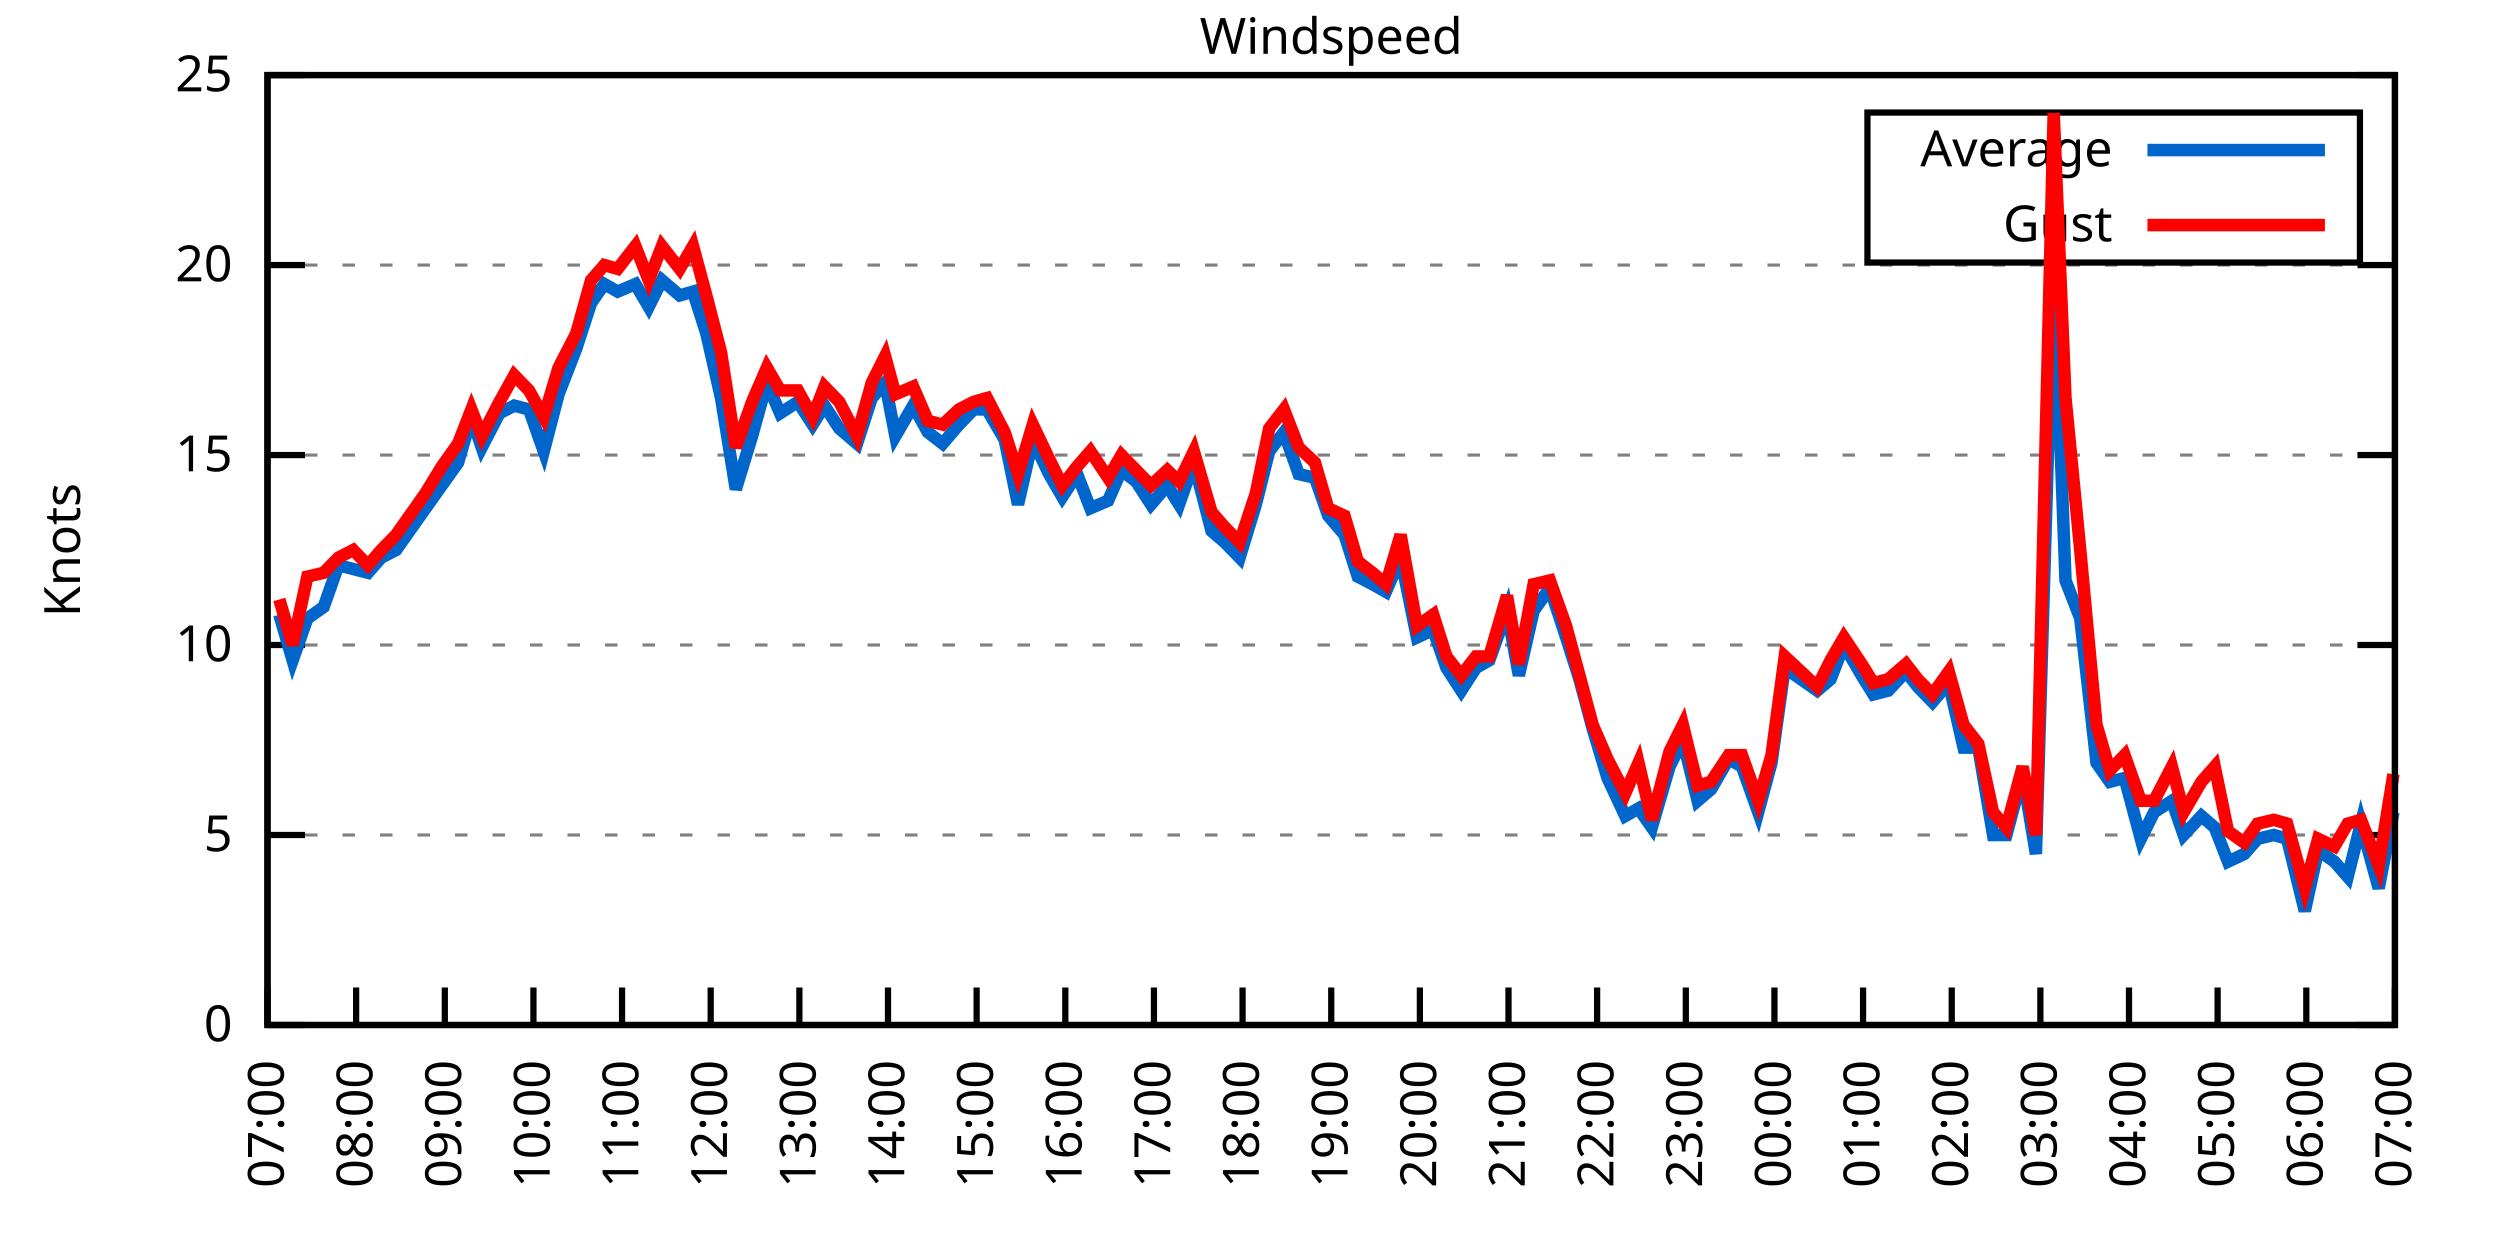
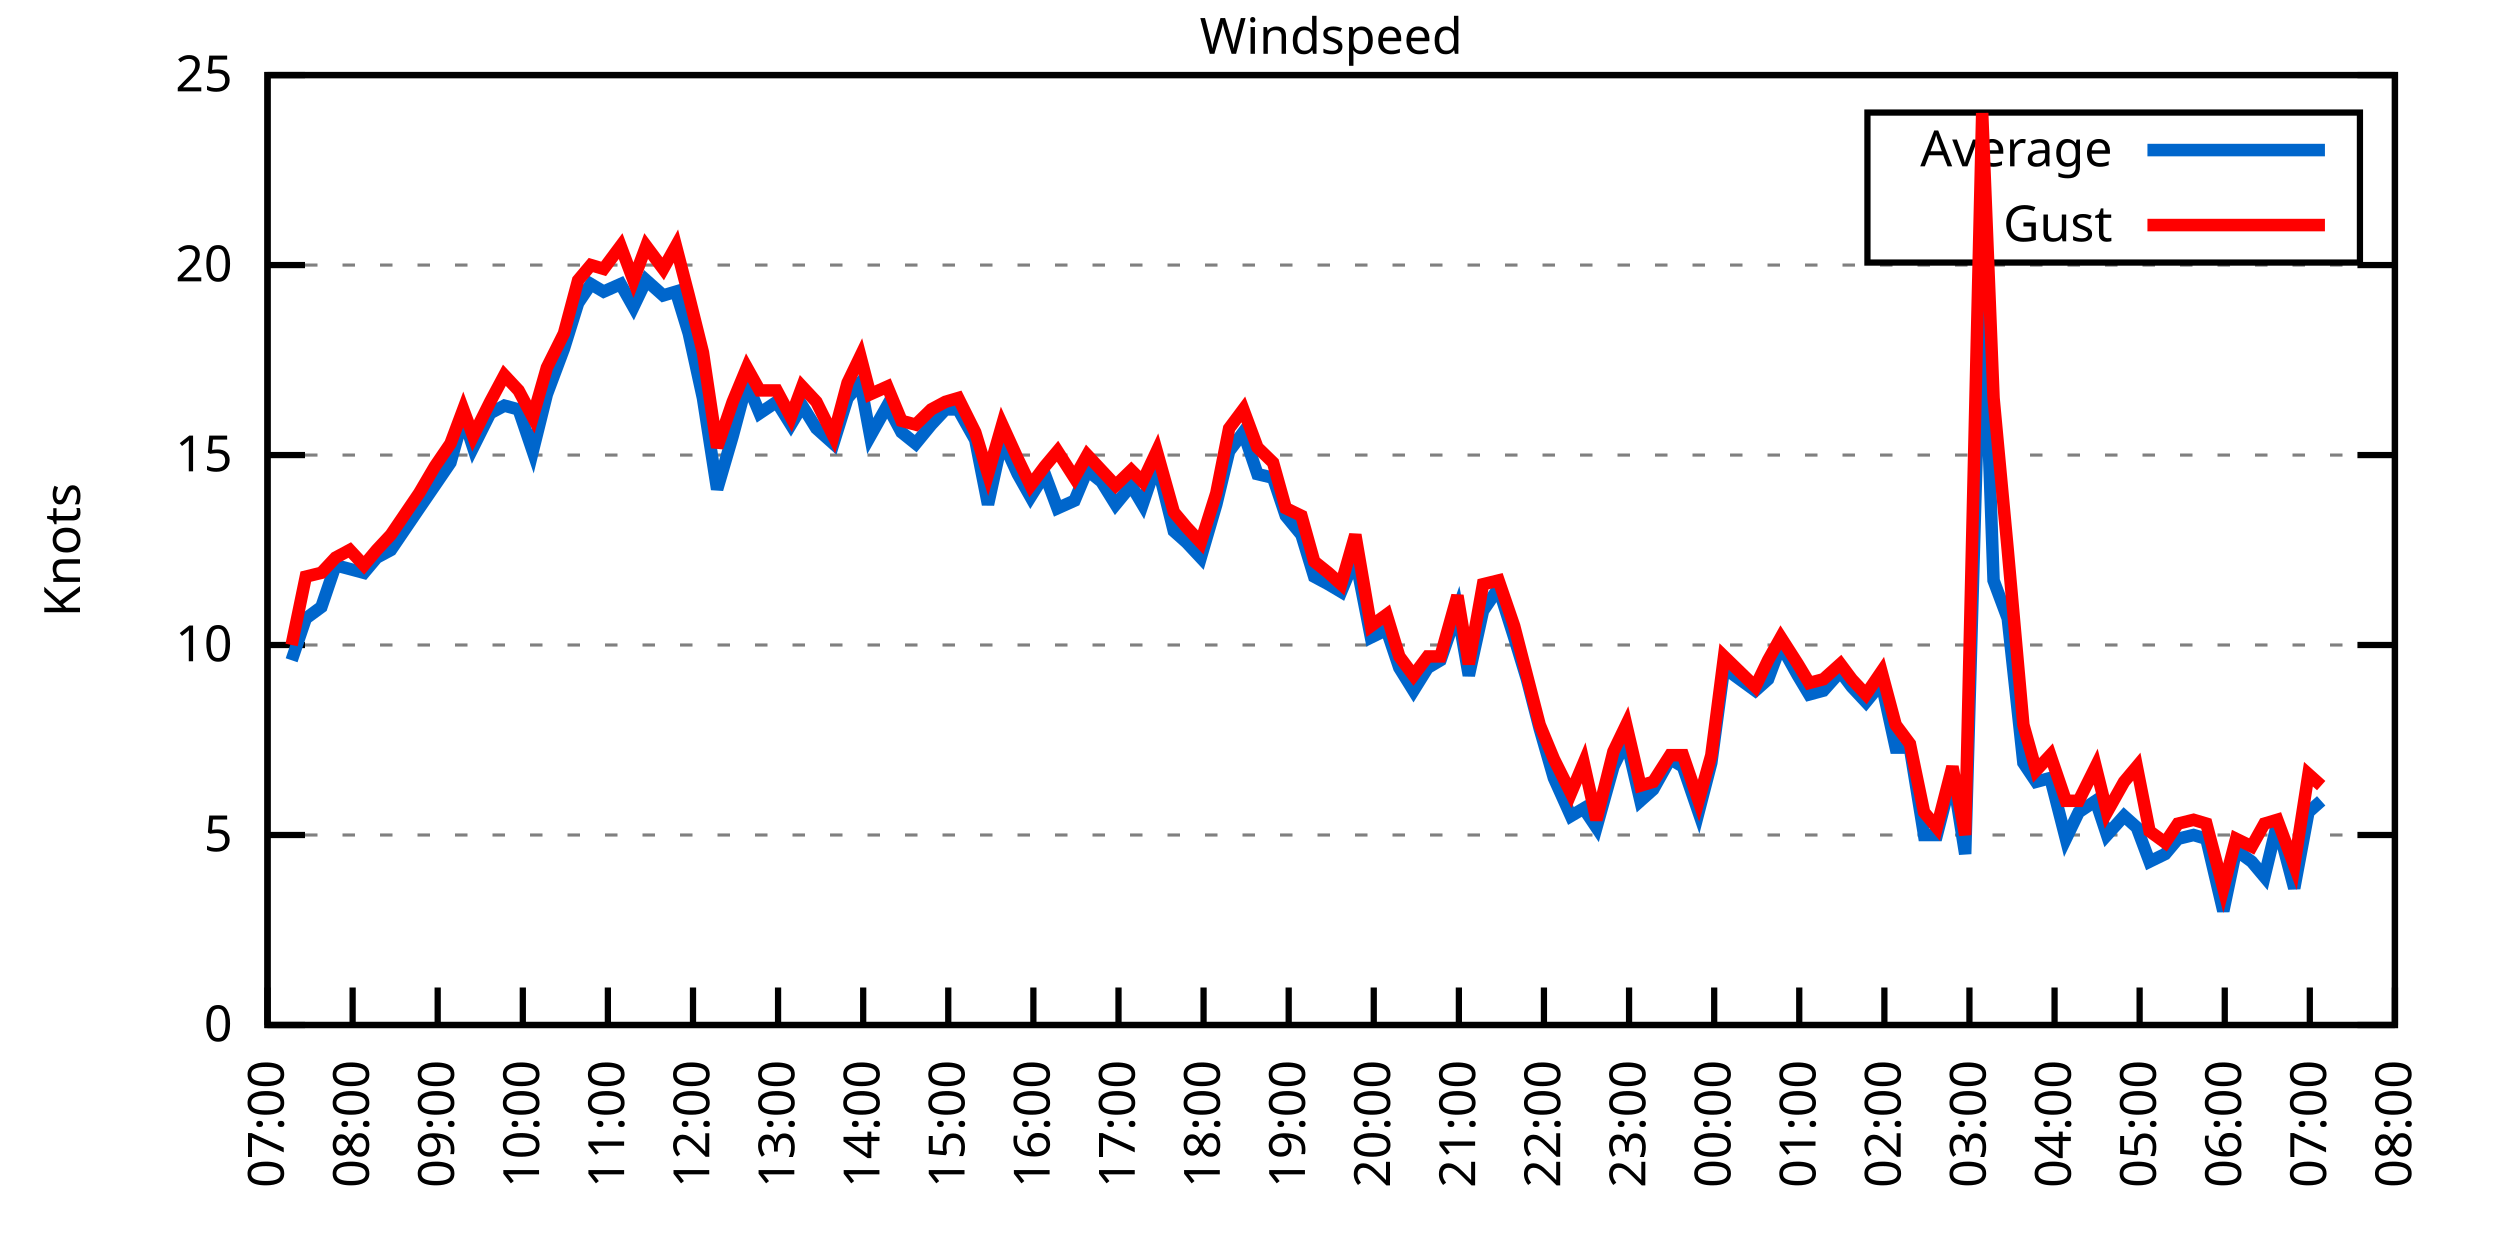
<svg xmlns="http://www.w3.org/2000/svg" xmlns:xlink="http://www.w3.org/1999/xlink" width="400" height="200" viewBox="0 0 400 200">
  <g id="gnuplot_canvas">
    <rect x="0" y="0" width="400" height="200" fill="none" />
    <defs>
      <circle id="gpDot" r="0.5" stroke-width="0.5" stroke="currentColor" />
      <path id="gpPt0" stroke-width="0.333" stroke="currentColor" d="M-1,0 h2 M0,-1 v2" />
      <path id="gpPt1" stroke-width="0.333" stroke="currentColor" d="M-1,-1 L1,1 M1,-1 L-1,1" />
      <path id="gpPt2" stroke-width="0.333" stroke="currentColor" d="M-1,0 L1,0 M0,-1 L0,1 M-1,-1 L1,1 M-1,1 L1,-1" />
      <rect id="gpPt3" stroke-width="0.333" stroke="currentColor" x="-1" y="-1" width="2" height="2" />
      <rect id="gpPt4" stroke-width="0.333" stroke="currentColor" fill="currentColor" x="-1" y="-1" width="2" height="2" />
      <circle id="gpPt5" stroke-width="0.333" stroke="currentColor" cx="0" cy="0" r="1" />
      <use xlink:href="#gpPt5" id="gpPt6" fill="currentColor" stroke="none" />
      <path id="gpPt7" stroke-width="0.333" stroke="currentColor" d="M0,-1.33 L-1.33,0.67 L1.33,0.67 z" />
      <use xlink:href="#gpPt7" id="gpPt8" fill="currentColor" stroke="none" />
      <use xlink:href="#gpPt7" id="gpPt9" stroke="currentColor" transform="rotate(180)" />
      <use xlink:href="#gpPt9" id="gpPt10" fill="currentColor" stroke="none" />
      <use xlink:href="#gpPt3" id="gpPt11" stroke="currentColor" transform="rotate(45)" />
      <use xlink:href="#gpPt11" id="gpPt12" fill="currentColor" stroke="none" />
      <path id="gpPt13" stroke-width="0.333" stroke="currentColor" d="M0,1.330 L1.265,0.411 L0.782,-1.067 L-0.782,-1.076 L-1.265,0.411 z" />
      <use xlink:href="#gpPt13" id="gpPt14" fill="currentColor" stroke="none" />
      <filter id="textbox" filterUnits="objectBoundingBox" x="0" y="0" height="1" width="1">
        <feFlood flood-color="white" flood-opacity="1" result="bgnd" />
        <feComposite in="SourceGraphic" in2="bgnd" operator="atop" />
      </filter>
      <filter id="greybox" filterUnits="objectBoundingBox" x="0" y="0" height="1" width="1">
        <feFlood flood-color="lightgrey" flood-opacity="1" result="grey" />
        <feComposite in="SourceGraphic" in2="grey" operator="atop" />
      </filter>
    </defs>
    <g fill="none" color="white" stroke="currentColor" stroke-width="1.00" stroke-linecap="butt" stroke-linejoin="miter">
</g>
    <g fill="none" color="black" stroke="currentColor" stroke-width="1.00" stroke-linecap="butt" stroke-linejoin="miter">
      <g stroke="none" shape-rendering="crispEdges">
        <polygon fill="rgb(255, 255, 255)" points="42.80,164.00 383.18,164.00 383.18,12.02 42.80,12.02 " />
      </g>
    </g>
    <g fill="none" color="black" stroke="currentColor" stroke-width="1.00" stroke-linecap="butt" stroke-linejoin="miter">
</g>
    <g fill="none" color="black" stroke="black" stroke-width="0.50" stroke-linecap="butt" stroke-linejoin="miter">
</g>
    <g fill="none" color="gray" stroke="currentColor" stroke-width="0.50" stroke-linecap="butt" stroke-linejoin="miter">
      <path stroke="gray" stroke-dasharray="2,4" class="gridline" d="M42.80,164.00 L383.19,164.00  " />
    </g>
    <g fill="none" color="gray" stroke="gray" stroke-width="1.00" stroke-linecap="butt" stroke-linejoin="miter">
</g>
    <g fill="none" color="black" stroke="currentColor" stroke-width="1.00" stroke-linecap="butt" stroke-linejoin="miter">
      <path stroke="black" d="M42.80,164.00 L48.80,164.00 M383.19,164.00 L377.19,164.00  " />
      <g transform="translate(37.20,166.60)" stroke="none" fill="black" font-family="Sans" font-size="8.00" text-anchor="end">
        <text>
          <tspan font-family="Sans"> 0</tspan>
        </text>
      </g>
    </g>
    <g fill="none" color="black" stroke="currentColor" stroke-width="1.00" stroke-linecap="butt" stroke-linejoin="miter">
</g>
    <g fill="none" color="black" stroke="black" stroke-width="0.50" stroke-linecap="butt" stroke-linejoin="miter">
</g>
    <g fill="none" color="gray" stroke="currentColor" stroke-width="0.50" stroke-linecap="butt" stroke-linejoin="miter">
      <path stroke="gray" stroke-dasharray="2,4" class="gridline" d="M42.80,133.60 L383.19,133.60  " />
    </g>
    <g fill="none" color="gray" stroke="gray" stroke-width="1.00" stroke-linecap="butt" stroke-linejoin="miter">
</g>
    <g fill="none" color="black" stroke="currentColor" stroke-width="1.00" stroke-linecap="butt" stroke-linejoin="miter">
      <path stroke="black" d="M42.80,133.60 L48.80,133.60 M383.19,133.60 L377.19,133.60  " />
      <g transform="translate(37.20,136.20)" stroke="none" fill="black" font-family="Sans" font-size="8.00" text-anchor="end">
        <text>
          <tspan font-family="Sans"> 5</tspan>
        </text>
      </g>
    </g>
    <g fill="none" color="black" stroke="currentColor" stroke-width="1.00" stroke-linecap="butt" stroke-linejoin="miter">
</g>
    <g fill="none" color="black" stroke="black" stroke-width="0.50" stroke-linecap="butt" stroke-linejoin="miter">
</g>
    <g fill="none" color="gray" stroke="currentColor" stroke-width="0.50" stroke-linecap="butt" stroke-linejoin="miter">
      <path stroke="gray" stroke-dasharray="2,4" class="gridline" d="M42.80,103.20 L383.19,103.20  " />
    </g>
    <g fill="none" color="gray" stroke="gray" stroke-width="1.00" stroke-linecap="butt" stroke-linejoin="miter">
</g>
    <g fill="none" color="black" stroke="currentColor" stroke-width="1.00" stroke-linecap="butt" stroke-linejoin="miter">
      <path stroke="black" d="M42.80,103.20 L48.80,103.20 M383.19,103.20 L377.19,103.20  " />
      <g transform="translate(37.20,105.80)" stroke="none" fill="black" font-family="Sans" font-size="8.00" text-anchor="end">
        <text>
          <tspan font-family="Sans"> 10</tspan>
        </text>
      </g>
    </g>
    <g fill="none" color="black" stroke="currentColor" stroke-width="1.00" stroke-linecap="butt" stroke-linejoin="miter">
</g>
    <g fill="none" color="black" stroke="black" stroke-width="0.50" stroke-linecap="butt" stroke-linejoin="miter">
</g>
    <g fill="none" color="gray" stroke="currentColor" stroke-width="0.50" stroke-linecap="butt" stroke-linejoin="miter">
      <path stroke="gray" stroke-dasharray="2,4" class="gridline" d="M42.80,72.81 L383.19,72.81  " />
    </g>
    <g fill="none" color="gray" stroke="gray" stroke-width="1.00" stroke-linecap="butt" stroke-linejoin="miter">
</g>
    <g fill="none" color="black" stroke="currentColor" stroke-width="1.00" stroke-linecap="butt" stroke-linejoin="miter">
      <path stroke="black" d="M42.80,72.81 L48.80,72.81 M383.19,72.81 L377.19,72.81  " />
      <g transform="translate(37.20,75.41)" stroke="none" fill="black" font-family="Sans" font-size="8.00" text-anchor="end">
        <text>
          <tspan font-family="Sans"> 15</tspan>
        </text>
      </g>
    </g>
    <g fill="none" color="black" stroke="currentColor" stroke-width="1.00" stroke-linecap="butt" stroke-linejoin="miter">
</g>
    <g fill="none" color="black" stroke="black" stroke-width="0.50" stroke-linecap="butt" stroke-linejoin="miter">
</g>
    <g fill="none" color="gray" stroke="currentColor" stroke-width="0.50" stroke-linecap="butt" stroke-linejoin="miter">
      <path stroke="gray" stroke-dasharray="2,4" class="gridline" d="M42.80,42.41 L383.19,42.41  " />
    </g>
    <g fill="none" color="gray" stroke="gray" stroke-width="1.00" stroke-linecap="butt" stroke-linejoin="miter">
</g>
    <g fill="none" color="black" stroke="currentColor" stroke-width="1.00" stroke-linecap="butt" stroke-linejoin="miter">
      <path stroke="black" d="M42.80,42.41 L48.80,42.41 M383.19,42.41 L377.19,42.41  " />
      <g transform="translate(37.20,45.01)" stroke="none" fill="black" font-family="Sans" font-size="8.00" text-anchor="end">
        <text>
          <tspan font-family="Sans"> 20</tspan>
        </text>
      </g>
    </g>
    <g fill="none" color="black" stroke="currentColor" stroke-width="1.00" stroke-linecap="butt" stroke-linejoin="miter">
</g>
    <g fill="none" color="black" stroke="black" stroke-width="0.50" stroke-linecap="butt" stroke-linejoin="miter">
</g>
    <g fill="none" color="gray" stroke="currentColor" stroke-width="0.50" stroke-linecap="butt" stroke-linejoin="miter">
      <path stroke="gray" stroke-dasharray="2,4" class="gridline" d="M42.80,12.01 L383.19,12.01  " />
    </g>
    <g fill="none" color="gray" stroke="gray" stroke-width="1.00" stroke-linecap="butt" stroke-linejoin="miter">
</g>
    <g fill="none" color="black" stroke="currentColor" stroke-width="1.00" stroke-linecap="butt" stroke-linejoin="miter">
      <path stroke="black" d="M42.80,12.01 L48.80,12.01 M383.19,12.01 L377.19,12.01  " />
      <g transform="translate(37.20,14.61)" stroke="none" fill="black" font-family="Sans" font-size="8.00" text-anchor="end">
        <text>
          <tspan font-family="Sans"> 25</tspan>
        </text>
      </g>
    </g>
    <g fill="none" color="black" stroke="currentColor" stroke-width="1.00" stroke-linecap="butt" stroke-linejoin="miter">
      <path stroke="black" d="M42.80,164.00 L42.80,158.00  " />
      <g transform="translate(45.40,169.60) rotate(270.00)" stroke="none" fill="black" font-family="Sans" font-size="8.00" text-anchor="end">
        <text>
          <tspan font-family="Sans">07:00</tspan>
        </text>
      </g>
    </g>
    <g fill="none" color="black" stroke="currentColor" stroke-width="1.00" stroke-linecap="butt" stroke-linejoin="miter">
-       <path stroke="black" d="M56.98,164.00 L56.98,158.00  " />
-       <g transform="translate(59.58,169.60) rotate(270.00)" stroke="none" fill="black" font-family="Sans" font-size="8.00" text-anchor="end">
+       <path stroke="black" d="M56.42,164.00 L56.42,158.00  " />
+       <g transform="translate(59.02,169.60) rotate(270.00)" stroke="none" fill="black" font-family="Sans" font-size="8.00" text-anchor="end">
        <text>
          <tspan font-family="Sans">08:00</tspan>
        </text>
      </g>
    </g>
    <g fill="none" color="black" stroke="currentColor" stroke-width="1.00" stroke-linecap="butt" stroke-linejoin="miter">
-       <path stroke="black" d="M71.17,164.00 L71.17,158.00  " />
-       <g transform="translate(73.77,169.60) rotate(270.00)" stroke="none" fill="black" font-family="Sans" font-size="8.00" text-anchor="end">
+       <path stroke="black" d="M70.03,164.00 L70.03,158.00  " />
+       <g transform="translate(72.63,169.60) rotate(270.00)" stroke="none" fill="black" font-family="Sans" font-size="8.00" text-anchor="end">
        <text>
          <tspan font-family="Sans">09:00</tspan>
        </text>
      </g>
    </g>
    <g fill="none" color="black" stroke="currentColor" stroke-width="1.00" stroke-linecap="butt" stroke-linejoin="miter">
-       <path stroke="black" d="M85.35,164.00 L85.35,158.00  " />
-       <g transform="translate(87.95,169.60) rotate(270.00)" stroke="none" fill="black" font-family="Sans" font-size="8.00" text-anchor="end">
+       <path stroke="black" d="M83.65,164.00 L83.65,158.00  " />
+       <g transform="translate(86.25,169.60) rotate(270.00)" stroke="none" fill="black" font-family="Sans" font-size="8.00" text-anchor="end">
        <text>
          <tspan font-family="Sans">10:00</tspan>
        </text>
      </g>
    </g>
    <g fill="none" color="black" stroke="currentColor" stroke-width="1.00" stroke-linecap="butt" stroke-linejoin="miter">
-       <path stroke="black" d="M99.53,164.00 L99.53,158.00  " />
-       <g transform="translate(102.13,169.60) rotate(270.00)" stroke="none" fill="black" font-family="Sans" font-size="8.00" text-anchor="end">
+       <path stroke="black" d="M97.26,164.00 L97.26,158.00  " />
+       <g transform="translate(99.86,169.60) rotate(270.00)" stroke="none" fill="black" font-family="Sans" font-size="8.00" text-anchor="end">
        <text>
          <tspan font-family="Sans">11:00</tspan>
        </text>
      </g>
    </g>
    <g fill="none" color="black" stroke="currentColor" stroke-width="1.00" stroke-linecap="butt" stroke-linejoin="miter">
-       <path stroke="black" d="M113.71,164.00 L113.71,158.00  " />
-       <g transform="translate(116.31,169.60) rotate(270.00)" stroke="none" fill="black" font-family="Sans" font-size="8.00" text-anchor="end">
+       <path stroke="black" d="M110.88,164.00 L110.88,158.00  " />
+       <g transform="translate(113.48,169.60) rotate(270.00)" stroke="none" fill="black" font-family="Sans" font-size="8.00" text-anchor="end">
        <text>
          <tspan font-family="Sans">12:00</tspan>
        </text>
      </g>
    </g>
    <g fill="none" color="black" stroke="currentColor" stroke-width="1.00" stroke-linecap="butt" stroke-linejoin="miter">
-       <path stroke="black" d="M127.90,164.00 L127.90,158.00  " />
-       <g transform="translate(130.50,169.60) rotate(270.00)" stroke="none" fill="black" font-family="Sans" font-size="8.00" text-anchor="end">
+       <path stroke="black" d="M124.49,164.00 L124.49,158.00  " />
+       <g transform="translate(127.09,169.60) rotate(270.00)" stroke="none" fill="black" font-family="Sans" font-size="8.00" text-anchor="end">
        <text>
          <tspan font-family="Sans">13:00</tspan>
        </text>
      </g>
    </g>
    <g fill="none" color="black" stroke="currentColor" stroke-width="1.00" stroke-linecap="butt" stroke-linejoin="miter">
-       <path stroke="black" d="M142.08,164.00 L142.08,158.00  " />
-       <g transform="translate(144.68,169.60) rotate(270.00)" stroke="none" fill="black" font-family="Sans" font-size="8.00" text-anchor="end">
+       <path stroke="black" d="M138.11,164.00 L138.11,158.00  " />
+       <g transform="translate(140.71,169.60) rotate(270.00)" stroke="none" fill="black" font-family="Sans" font-size="8.00" text-anchor="end">
        <text>
          <tspan font-family="Sans">14:00</tspan>
        </text>
      </g>
    </g>
    <g fill="none" color="black" stroke="currentColor" stroke-width="1.00" stroke-linecap="butt" stroke-linejoin="miter">
-       <path stroke="black" d="M156.26,164.00 L156.26,158.00  " />
-       <g transform="translate(158.86,169.60) rotate(270.00)" stroke="none" fill="black" font-family="Sans" font-size="8.00" text-anchor="end">
+       <path stroke="black" d="M151.72,164.00 L151.72,158.00  " />
+       <g transform="translate(154.32,169.60) rotate(270.00)" stroke="none" fill="black" font-family="Sans" font-size="8.00" text-anchor="end">
        <text>
          <tspan font-family="Sans">15:00</tspan>
        </text>
      </g>
    </g>
    <g fill="none" color="black" stroke="currentColor" stroke-width="1.00" stroke-linecap="butt" stroke-linejoin="miter">
-       <path stroke="black" d="M170.45,164.00 L170.45,158.00  " />
-       <g transform="translate(173.05,169.60) rotate(270.00)" stroke="none" fill="black" font-family="Sans" font-size="8.00" text-anchor="end">
+       <path stroke="black" d="M165.34,164.00 L165.34,158.00  " />
+       <g transform="translate(167.94,169.60) rotate(270.00)" stroke="none" fill="black" font-family="Sans" font-size="8.00" text-anchor="end">
        <text>
          <tspan font-family="Sans">16:00</tspan>
        </text>
      </g>
    </g>
    <g fill="none" color="black" stroke="currentColor" stroke-width="1.00" stroke-linecap="butt" stroke-linejoin="miter">
-       <path stroke="black" d="M184.63,164.00 L184.63,158.00  " />
-       <g transform="translate(187.23,169.60) rotate(270.00)" stroke="none" fill="black" font-family="Sans" font-size="8.00" text-anchor="end">
+       <path stroke="black" d="M178.96,164.00 L178.96,158.00  " />
+       <g transform="translate(181.56,169.60) rotate(270.00)" stroke="none" fill="black" font-family="Sans" font-size="8.00" text-anchor="end">
        <text>
          <tspan font-family="Sans">17:00</tspan>
        </text>
      </g>
    </g>
    <g fill="none" color="black" stroke="currentColor" stroke-width="1.00" stroke-linecap="butt" stroke-linejoin="miter">
-       <path stroke="black" d="M198.81,164.00 L198.81,158.00  " />
-       <g transform="translate(201.41,169.60) rotate(270.00)" stroke="none" fill="black" font-family="Sans" font-size="8.00" text-anchor="end">
+       <path stroke="black" d="M192.57,164.00 L192.57,158.00  " />
+       <g transform="translate(195.17,169.60) rotate(270.00)" stroke="none" fill="black" font-family="Sans" font-size="8.00" text-anchor="end">
        <text>
          <tspan font-family="Sans">18:00</tspan>
        </text>
      </g>
    </g>
    <g fill="none" color="black" stroke="currentColor" stroke-width="1.00" stroke-linecap="butt" stroke-linejoin="miter">
-       <path stroke="black" d="M213.00,164.00 L213.00,158.00  " />
-       <g transform="translate(215.60,169.60) rotate(270.00)" stroke="none" fill="black" font-family="Sans" font-size="8.00" text-anchor="end">
+       <path stroke="black" d="M206.19,164.00 L206.19,158.00  " />
+       <g transform="translate(208.79,169.60) rotate(270.00)" stroke="none" fill="black" font-family="Sans" font-size="8.00" text-anchor="end">
        <text>
          <tspan font-family="Sans">19:00</tspan>
        </text>
      </g>
    </g>
    <g fill="none" color="black" stroke="currentColor" stroke-width="1.00" stroke-linecap="butt" stroke-linejoin="miter">
-       <path stroke="black" d="M227.18,164.00 L227.18,158.00  " />
-       <g transform="translate(229.78,169.60) rotate(270.00)" stroke="none" fill="black" font-family="Sans" font-size="8.00" text-anchor="end">
+       <path stroke="black" d="M219.80,164.00 L219.80,158.00  " />
+       <g transform="translate(222.40,169.60) rotate(270.00)" stroke="none" fill="black" font-family="Sans" font-size="8.00" text-anchor="end">
        <text>
          <tspan font-family="Sans">20:00</tspan>
        </text>
      </g>
    </g>
    <g fill="none" color="black" stroke="currentColor" stroke-width="1.00" stroke-linecap="butt" stroke-linejoin="miter">
-       <path stroke="black" d="M241.36,164.00 L241.36,158.00  " />
-       <g transform="translate(243.96,169.60) rotate(270.00)" stroke="none" fill="black" font-family="Sans" font-size="8.00" text-anchor="end">
+       <path stroke="black" d="M233.42,164.00 L233.42,158.00  " />
+       <g transform="translate(236.02,169.60) rotate(270.00)" stroke="none" fill="black" font-family="Sans" font-size="8.00" text-anchor="end">
        <text>
          <tspan font-family="Sans">21:00</tspan>
        </text>
      </g>
    </g>
    <g fill="none" color="black" stroke="currentColor" stroke-width="1.00" stroke-linecap="butt" stroke-linejoin="miter">
-       <path stroke="black" d="M255.54,164.00 L255.54,158.00  " />
-       <g transform="translate(258.14,169.60) rotate(270.00)" stroke="none" fill="black" font-family="Sans" font-size="8.00" text-anchor="end">
+       <path stroke="black" d="M247.03,164.00 L247.03,158.00  " />
+       <g transform="translate(249.63,169.60) rotate(270.00)" stroke="none" fill="black" font-family="Sans" font-size="8.00" text-anchor="end">
        <text>
          <tspan font-family="Sans">22:00</tspan>
        </text>
      </g>
    </g>
    <g fill="none" color="black" stroke="currentColor" stroke-width="1.00" stroke-linecap="butt" stroke-linejoin="miter">
-       <path stroke="black" d="M269.73,164.00 L269.73,158.00  " />
-       <g transform="translate(272.33,169.60) rotate(270.00)" stroke="none" fill="black" font-family="Sans" font-size="8.00" text-anchor="end">
+       <path stroke="black" d="M260.65,164.00 L260.65,158.00  " />
+       <g transform="translate(263.25,169.60) rotate(270.00)" stroke="none" fill="black" font-family="Sans" font-size="8.00" text-anchor="end">
        <text>
          <tspan font-family="Sans">23:00</tspan>
        </text>
      </g>
    </g>
    <g fill="none" color="black" stroke="currentColor" stroke-width="1.00" stroke-linecap="butt" stroke-linejoin="miter">
-       <path stroke="black" d="M283.91,164.00 L283.91,158.00  " />
-       <g transform="translate(286.51,169.60) rotate(270.00)" stroke="none" fill="black" font-family="Sans" font-size="8.00" text-anchor="end">
+       <path stroke="black" d="M274.27,164.00 L274.27,158.00  " />
+       <g transform="translate(276.87,169.60) rotate(270.00)" stroke="none" fill="black" font-family="Sans" font-size="8.00" text-anchor="end">
        <text>
          <tspan font-family="Sans">00:00</tspan>
        </text>
      </g>
    </g>
    <g fill="none" color="black" stroke="currentColor" stroke-width="1.00" stroke-linecap="butt" stroke-linejoin="miter">
-       <path stroke="black" d="M298.09,164.00 L298.09,158.00  " />
-       <g transform="translate(300.69,169.60) rotate(270.00)" stroke="none" fill="black" font-family="Sans" font-size="8.00" text-anchor="end">
+       <path stroke="black" d="M287.88,164.00 L287.88,158.00  " />
+       <g transform="translate(290.48,169.60) rotate(270.00)" stroke="none" fill="black" font-family="Sans" font-size="8.00" text-anchor="end">
        <text>
          <tspan font-family="Sans">01:00</tspan>
        </text>
      </g>
    </g>
    <g fill="none" color="black" stroke="currentColor" stroke-width="1.00" stroke-linecap="butt" stroke-linejoin="miter">
-       <path stroke="black" d="M312.28,164.00 L312.28,158.00  " />
-       <g transform="translate(314.88,169.60) rotate(270.00)" stroke="none" fill="black" font-family="Sans" font-size="8.00" text-anchor="end">
+       <path stroke="black" d="M301.50,164.00 L301.50,158.00  " />
+       <g transform="translate(304.10,169.60) rotate(270.00)" stroke="none" fill="black" font-family="Sans" font-size="8.00" text-anchor="end">
        <text>
          <tspan font-family="Sans">02:00</tspan>
        </text>
      </g>
    </g>
    <g fill="none" color="black" stroke="currentColor" stroke-width="1.00" stroke-linecap="butt" stroke-linejoin="miter">
-       <path stroke="black" d="M326.46,164.00 L326.46,158.00  " />
-       <g transform="translate(329.06,169.60) rotate(270.00)" stroke="none" fill="black" font-family="Sans" font-size="8.00" text-anchor="end">
+       <path stroke="black" d="M315.11,164.00 L315.11,158.00  " />
+       <g transform="translate(317.71,169.60) rotate(270.00)" stroke="none" fill="black" font-family="Sans" font-size="8.00" text-anchor="end">
        <text>
          <tspan font-family="Sans">03:00</tspan>
        </text>
      </g>
    </g>
    <g fill="none" color="black" stroke="currentColor" stroke-width="1.00" stroke-linecap="butt" stroke-linejoin="miter">
-       <path stroke="black" d="M340.64,164.00 L340.64,158.00  " />
-       <g transform="translate(343.24,169.60) rotate(270.00)" stroke="none" fill="black" font-family="Sans" font-size="8.00" text-anchor="end">
+       <path stroke="black" d="M328.73,164.00 L328.73,158.00  " />
+       <g transform="translate(331.33,169.60) rotate(270.00)" stroke="none" fill="black" font-family="Sans" font-size="8.00" text-anchor="end">
        <text>
          <tspan font-family="Sans">04:00</tspan>
        </text>
      </g>
    </g>
    <g fill="none" color="black" stroke="currentColor" stroke-width="1.00" stroke-linecap="butt" stroke-linejoin="miter">
-       <path stroke="black" d="M354.82,164.00 L354.82,158.00  " />
-       <g transform="translate(357.42,169.60) rotate(270.00)" stroke="none" fill="black" font-family="Sans" font-size="8.00" text-anchor="end">
+       <path stroke="black" d="M342.34,164.00 L342.34,158.00  " />
+       <g transform="translate(344.94,169.60) rotate(270.00)" stroke="none" fill="black" font-family="Sans" font-size="8.00" text-anchor="end">
        <text>
          <tspan font-family="Sans">05:00</tspan>
        </text>
      </g>
    </g>
    <g fill="none" color="black" stroke="currentColor" stroke-width="1.00" stroke-linecap="butt" stroke-linejoin="miter">
-       <path stroke="black" d="M369.01,164.00 L369.01,158.00  " />
-       <g transform="translate(371.61,169.60) rotate(270.00)" stroke="none" fill="black" font-family="Sans" font-size="8.00" text-anchor="end">
+       <path stroke="black" d="M355.96,164.00 L355.96,158.00  " />
+       <g transform="translate(358.56,169.60) rotate(270.00)" stroke="none" fill="black" font-family="Sans" font-size="8.00" text-anchor="end">
        <text>
          <tspan font-family="Sans">06:00</tspan>
+         </text>
+       </g>
+     </g>
+     <g fill="none" color="black" stroke="currentColor" stroke-width="1.00" stroke-linecap="butt" stroke-linejoin="miter">
+       <path stroke="black" d="M369.57,164.00 L369.57,158.00  " />
+       <g transform="translate(372.17,169.60) rotate(270.00)" stroke="none" fill="black" font-family="Sans" font-size="8.00" text-anchor="end">
+         <text>
+           <tspan font-family="Sans">07:00</tspan>
        </text>
      </g>
    </g>
    <g fill="none" color="black" stroke="currentColor" stroke-width="1.00" stroke-linecap="butt" stroke-linejoin="miter">
      <path stroke="black" d="M383.19,164.00 L383.19,158.00  " />
      <g transform="translate(385.79,169.60) rotate(270.00)" stroke="none" fill="black" font-family="Sans" font-size="8.00" text-anchor="end">
        <text>
-           <tspan font-family="Sans">07:00</tspan>
+           <tspan font-family="Sans">08:00</tspan>
        </text>
      </g>
    </g>
    <g fill="none" color="black" stroke="currentColor" stroke-width="1.00" stroke-linecap="butt" stroke-linejoin="miter">
</g>
    <g fill="none" color="black" stroke="currentColor" stroke-width="1.00" stroke-linecap="butt" stroke-linejoin="miter">
      <path stroke="black" d="M42.80,12.01 L42.80,164.00 L383.19,164.00 L383.19,12.01 L42.80,12.01 Z  " />
    </g>
    <g fill="none" color="black" stroke="currentColor" stroke-width="1.00" stroke-linecap="butt" stroke-linejoin="miter">
</g>
    <g fill="none" color="black" stroke="currentColor" stroke-width="1.00" stroke-linecap="butt" stroke-linejoin="miter">
      <path stroke="black" d="M298.79,42.01 L298.79,18.01 L377.59,18.01 L377.59,42.01 L298.79,42.01 Z  " />
    </g>
    <g id="Windspeed_plot_1">
      <g fill="none" color="white" stroke="black" stroke-width="2.00" stroke-linecap="butt" stroke-linejoin="miter">
</g>
      <g fill="none" color="black" stroke="currentColor" stroke-width="2.00" stroke-linecap="butt" stroke-linejoin="miter">
        <g transform="translate(337.99,26.61)" stroke="none" fill="black" font-family="Sans" font-size="8.00" text-anchor="end">
          <text>
            <tspan font-family="Sans">Average</tspan>
          </text>
        </g>
      </g>
      <g fill="none" color="black" stroke="currentColor" stroke-width="2.00" stroke-linecap="butt" stroke-linejoin="miter">
-         <path stroke="rgb(  0, 102, 204)" d="M343.59,24.01 L371.99,24.01 M44.69,98.34 L46.82,105.64 L49.18,98.95 L51.78,97.12 L54.15,90.44 L56.51,91.04   L58.87,91.65 L61.00,89.22 L63.37,88.00 L68.09,81.32 L70.69,77.67 L73.29,74.02 L75.42,66.73 L77.08,71.59   L79.91,66.12 L82.28,64.90 L84.64,65.51 L87.00,72.20 L89.37,63.08 L92.20,55.78 L94.57,48.49 L96.70,45.45   L98.82,46.66 L101.66,45.45 L103.79,49.10 L105.91,44.84 L108.75,47.27 L110.88,46.66 L113.01,53.35 L115.37,63.69   L117.73,78.28 L120.33,69.77 L122.70,61.25 L124.82,66.12 L127.66,64.29 L130.02,67.94 L131.92,64.90 L134.28,68.55   L137.12,70.98 L139.48,63.69 L141.61,61.25 L143.26,69.77 L146.10,64.90 L148.46,69.16 L150.83,70.98 L153.43,67.94   L155.79,65.51 L157.92,65.51 L160.75,70.37 L162.88,80.71 L165.25,70.37 L167.85,75.85 L169.97,79.49 L172.34,75.85   L174.46,81.32 L177.30,80.10 L179.43,75.24 L181.79,77.06 L184.16,80.71 L186.76,77.67 L188.65,80.71 L191.01,74.02   L193.85,84.97 L195.98,86.79 L198.34,89.22 L200.94,80.71 L203.07,72.20 L205.43,69.16 L207.79,75.85 L210.39,76.45   L212.52,82.53 L215.12,85.57 L217.25,92.26 L219.61,93.48 L221.74,94.69 L224.10,89.22 L226.71,101.99 L229.31,100.77   L231.43,106.85 L233.80,110.50 L236.16,106.85 L238.29,105.64 L241.12,97.73 L243.02,108.07 L245.38,97.73 L247.98,94.08   L250.58,101.99 L252.71,108.68 L254.83,116.58 L257.20,124.48 L260.04,130.56 L262.16,129.35 L264.29,132.39 L267.13,122.66   L269.25,118.40 L271.62,128.13 L273.75,126.31 L276.58,121.44 L278.71,122.66 L281.31,129.95 L283.44,122.05 L285.56,106.85   L290.76,110.50 L292.89,108.68 L295.02,103.20 L297.86,108.07 L299.75,111.11 L302.11,110.50 L304.95,107.46 L306.84,109.89   L309.20,112.32 L311.80,109.28 L314.17,119.62 L316.53,119.62 L318.89,133.60 L321.02,133.60 L323.62,123.87 L325.75,136.64   L328.59,41.80 L330.48,92.87 L332.84,98.95 L335.44,122.05 L337.57,125.09 L339.93,124.48 L342.53,134.21 L344.66,129.95   L347.50,128.13 L349.39,133.60 L352.22,130.56 L354.35,132.39 L356.48,137.86 L359.08,136.64 L361.21,134.21 L363.81,133.60   L365.93,134.21 L368.77,145.76 L370.90,136.03 L373.50,137.86 L375.63,140.29 L377.75,131.78 L380.59,142.11 L382.95,129.95    " />
+         <path stroke="rgb(  0, 102, 204)" d="M343.59,24.01 L371.99,24.01 M46.66,105.64 L48.93,98.95 L51.42,97.12 L53.69,90.44 L55.96,91.04 L58.23,91.65   L60.27,89.22 L62.54,88.00 L67.08,81.32 L69.58,77.67 L72.07,74.02 L74.12,66.73 L75.70,71.59 L78.43,66.12   L80.70,64.90 L82.97,65.51 L85.24,72.20 L87.50,63.08 L90.23,55.78 L92.50,48.49 L94.54,45.45 L96.58,46.66   L99.30,45.45 L101.35,49.10 L103.39,44.84 L106.11,47.27 L108.15,46.66 L110.20,53.35 L112.47,63.69 L114.74,78.28   L117.23,69.77 L119.50,61.25 L121.54,66.12 L124.27,64.29 L126.54,67.94 L128.35,64.90 L130.62,68.55 L133.34,70.98   L135.61,63.69 L137.66,61.25 L139.24,69.77 L141.97,64.90 L144.24,69.16 L146.51,70.98 L149.00,67.94 L151.27,65.51   L153.31,65.51 L156.04,70.37 L158.08,80.71 L160.35,70.37 L162.84,75.85 L164.89,79.49 L167.16,75.85 L169.20,81.32   L171.92,80.10 L173.96,75.24 L176.23,77.06 L178.50,80.71 L181.00,77.67 L182.81,80.71 L185.08,74.02 L187.81,84.97   L189.85,86.79 L192.12,89.22 L194.61,80.71 L196.66,72.20 L198.93,69.16 L201.19,75.85 L203.69,76.45 L205.73,82.53   L208.23,85.57 L210.27,92.26 L212.54,93.48 L214.58,94.69 L216.85,89.22 L219.35,101.99 L221.85,100.77 L223.89,106.85   L226.16,110.50 L228.43,106.85 L230.47,105.64 L233.19,97.73 L235.01,108.07 L237.28,97.73 L239.77,94.08 L242.27,101.99   L244.31,108.68 L246.35,116.58 L248.62,124.48 L251.35,130.56 L253.39,129.35 L255.43,132.39 L258.15,122.66 L260.20,118.40   L262.47,128.13 L264.51,126.31 L267.23,121.44 L269.27,122.66 L271.77,129.95 L273.81,122.05 L275.85,106.85 L280.85,110.50   L282.89,108.68 L284.93,103.20 L287.65,108.07 L289.47,111.11 L291.74,110.50 L294.46,107.46 L296.28,109.89 L298.55,112.32   L301.04,109.28 L303.31,119.62 L305.58,119.62 L307.85,133.60 L309.89,133.60 L312.39,123.87 L314.43,136.64 L317.15,41.80   L318.97,92.87 L321.24,98.95 L323.74,122.05 L325.78,125.09 L328.05,124.48 L330.54,134.21 L332.59,129.95 L335.31,128.13   L337.12,133.60 L339.85,130.56 L341.89,132.39 L343.93,137.86 L346.43,136.64 L348.47,134.21 L350.97,133.60 L353.01,134.21   L355.73,145.76 L357.77,136.03 L360.27,137.86 L362.31,140.29 L364.36,131.78 L367.08,142.11 L369.35,129.95 L371.39,128.13    " />
      </g>
    </g>
    <g id="Windspeed_plot_2">
      <g fill="none" color="black" stroke="currentColor" stroke-width="2.00" stroke-linecap="butt" stroke-linejoin="miter">
        <g transform="translate(337.99,38.61)" stroke="none" fill="black" font-family="Sans" font-size="8.00" text-anchor="end">
          <text>
            <tspan font-family="Sans">Gust</tspan>
          </text>
        </g>
      </g>
      <g fill="none" color="black" stroke="currentColor" stroke-width="2.00" stroke-linecap="butt" stroke-linejoin="miter">
-         <path stroke="rgb(255,   0,   0)" d="M343.59,36.01 L371.99,36.01 M44.69,95.91 L46.82,103.20 L49.18,92.26 L51.78,91.65 L54.15,89.22 L56.51,88.00   L58.87,90.44 L61.00,88.00 L63.37,85.57 L68.09,78.89 L70.69,74.63 L73.29,70.98 L75.42,65.51 L77.08,69.77   L79.91,64.29 L82.28,60.04 L84.64,62.47 L87.00,66.73 L89.37,58.82 L92.20,53.35 L94.57,44.84 L96.70,42.41   L98.82,43.02 L101.66,39.37 L103.79,44.84 L105.91,39.37 L108.75,43.02 L110.88,39.37 L113.01,47.27 L115.37,56.39   L117.73,71.59 L120.33,64.29 L122.70,58.82 L124.82,62.47 L127.66,62.47 L130.02,66.73 L131.92,61.86 L134.28,64.29   L137.12,69.77 L139.48,61.25 L141.61,57.00 L143.26,63.08 L146.10,61.86 L148.46,67.33 L150.83,67.94 L153.43,65.51   L155.79,64.29 L157.92,63.69 L160.75,69.16 L162.88,75.85 L165.25,67.94 L167.85,73.41 L169.97,77.67 L172.34,74.63   L174.46,72.20 L177.30,76.45 L179.43,72.81 L181.79,75.24 L184.16,77.67 L186.76,75.24 L188.65,77.06 L191.01,72.20   L193.85,81.93 L195.98,84.36 L198.34,86.79 L200.94,78.89 L203.07,68.55 L205.43,65.51 L207.79,71.59 L210.39,74.02   L212.52,81.32 L215.12,82.53 L217.25,89.83 L219.61,91.65 L221.74,93.48 L224.10,85.57 L226.71,100.16 L229.31,98.34   L231.43,105.03 L233.80,108.07 L236.16,105.03 L238.29,105.03 L241.12,95.30 L243.02,106.24 L245.38,93.48 L247.98,92.87   L250.58,100.16 L252.71,108.07 L254.83,115.97 L257.20,121.44 L260.04,126.91 L262.16,122.05 L264.29,131.17 L267.13,120.23   L269.25,115.97 L271.62,125.70 L273.75,125.09 L276.58,120.83 L278.71,120.83 L281.31,128.13 L283.44,120.83 L285.56,105.03   L290.76,109.89 L292.89,105.64 L295.02,101.99 L297.86,106.24 L299.75,109.28 L302.11,108.68 L304.95,106.24 L306.84,108.68   L309.20,111.11 L311.80,107.46 L314.17,115.97 L316.53,119.01 L318.89,129.95 L321.02,132.39 L323.62,122.66 L325.75,133.60   L328.59,18.09 L330.48,63.69 L332.84,88.00 L335.44,115.97 L337.57,123.27 L339.93,120.83 L342.53,128.13 L344.66,128.13   L347.50,122.66 L349.39,129.95 L352.22,125.09 L354.35,122.66 L356.48,132.99 L359.08,134.82 L361.21,131.78 L363.81,131.17   L365.93,131.78 L368.77,142.11 L370.90,134.21 L373.50,135.43 L375.63,131.78 L377.75,131.17 L380.59,138.47 L382.95,123.87    " />
+         <path stroke="rgb(255,   0,   0)" d="M343.59,36.01 L371.99,36.01 M46.66,103.20 L48.93,92.26 L51.42,91.65 L53.69,89.22 L55.96,88.00 L58.23,90.44   L60.27,88.00 L62.54,85.57 L67.08,78.89 L69.58,74.63 L72.07,70.98 L74.12,65.51 L75.70,69.77 L78.43,64.29   L80.70,60.04 L82.97,62.47 L85.24,66.73 L87.50,58.82 L90.23,53.35 L92.50,44.84 L94.54,42.41 L96.58,43.02   L99.30,39.37 L101.35,44.84 L103.39,39.37 L106.11,43.02 L108.15,39.37 L110.20,47.27 L112.47,56.39 L114.74,71.59   L117.23,64.29 L119.50,58.82 L121.54,62.47 L124.27,62.47 L126.54,66.73 L128.35,61.86 L130.62,64.29 L133.34,69.77   L135.61,61.25 L137.66,57.00 L139.24,63.08 L141.97,61.86 L144.24,67.33 L146.51,67.94 L149.00,65.51 L151.27,64.29   L153.31,63.69 L156.04,69.16 L158.08,75.85 L160.35,67.94 L162.84,73.41 L164.89,77.67 L167.16,74.63 L169.20,72.20   L171.92,76.45 L173.96,72.81 L176.23,75.24 L178.50,77.67 L181.00,75.24 L182.81,77.06 L185.08,72.20 L187.81,81.93   L189.85,84.36 L192.12,86.79 L194.61,78.89 L196.66,68.55 L198.93,65.51 L201.19,71.59 L203.69,74.02 L205.73,81.32   L208.23,82.53 L210.27,89.83 L212.54,91.65 L214.58,93.48 L216.85,85.57 L219.35,100.16 L221.85,98.34 L223.89,105.03   L226.16,108.07 L228.43,105.03 L230.47,105.03 L233.19,95.30 L235.01,106.24 L237.28,93.48 L239.77,92.87 L242.27,100.16   L244.31,108.07 L246.35,115.97 L248.62,121.44 L251.35,126.91 L253.39,122.05 L255.43,131.17 L258.15,120.23 L260.20,115.97   L262.47,125.70 L264.51,125.09 L267.23,120.83 L269.27,120.83 L271.77,128.13 L273.81,120.83 L275.85,105.03 L280.85,109.89   L282.89,105.64 L284.93,101.99 L287.65,106.24 L289.47,109.28 L291.74,108.68 L294.46,106.24 L296.28,108.68 L298.55,111.11   L301.04,107.46 L303.31,115.97 L305.58,119.01 L307.85,129.95 L309.89,132.39 L312.39,122.66 L314.43,133.60 L317.15,18.09   L318.97,63.69 L321.24,88.00 L323.74,115.97 L325.78,123.27 L328.05,120.83 L330.54,128.13 L332.59,128.13 L335.31,122.66   L337.12,129.95 L339.85,125.09 L341.89,122.66 L343.93,132.99 L346.43,134.82 L348.47,131.78 L350.97,131.17 L353.01,131.78   L355.73,142.11 L357.77,134.21 L360.27,135.43 L362.31,131.78 L364.36,131.17 L367.08,138.47 L369.35,123.87 L371.39,125.70    " />
      </g>
    </g>
    <g fill="none" color="black" stroke="currentColor" stroke-width="2.00" stroke-linecap="butt" stroke-linejoin="miter">
</g>
    <g fill="none" color="black" stroke="black" stroke-width="1.00" stroke-linecap="butt" stroke-linejoin="miter">
</g>
    <g fill="none" color="black" stroke="currentColor" stroke-width="1.00" stroke-linecap="butt" stroke-linejoin="miter">
      <path stroke="black" d="M42.80,12.01 L42.80,164.00 L383.19,164.00 L383.19,12.01 L42.80,12.01 Z  " />
      <g transform="translate(12.80,88.01) rotate(270.00)" stroke="none" fill="black" font-family="Sans" font-size="8.00" text-anchor="middle">
        <text>
          <tspan font-family="Sans">Knots</tspan>
        </text>
      </g>
    </g>
    <g fill="none" color="black" stroke="currentColor" stroke-width="1.00" stroke-linecap="butt" stroke-linejoin="miter">
</g>
    <g fill="none" color="black" stroke="currentColor" stroke-width="1.00" stroke-linecap="butt" stroke-linejoin="miter">
      <g transform="translate(212.99,8.61)" stroke="none" fill="black" font-family="Sans" font-size="8.00" text-anchor="middle">
        <text>
          <tspan font-family="Sans">Windspeed</tspan>
        </text>
      </g>
    </g>
    <g fill="none" color="black" stroke="currentColor" stroke-width="1.00" stroke-linecap="butt" stroke-linejoin="miter">
</g>
  </g>
</svg>
